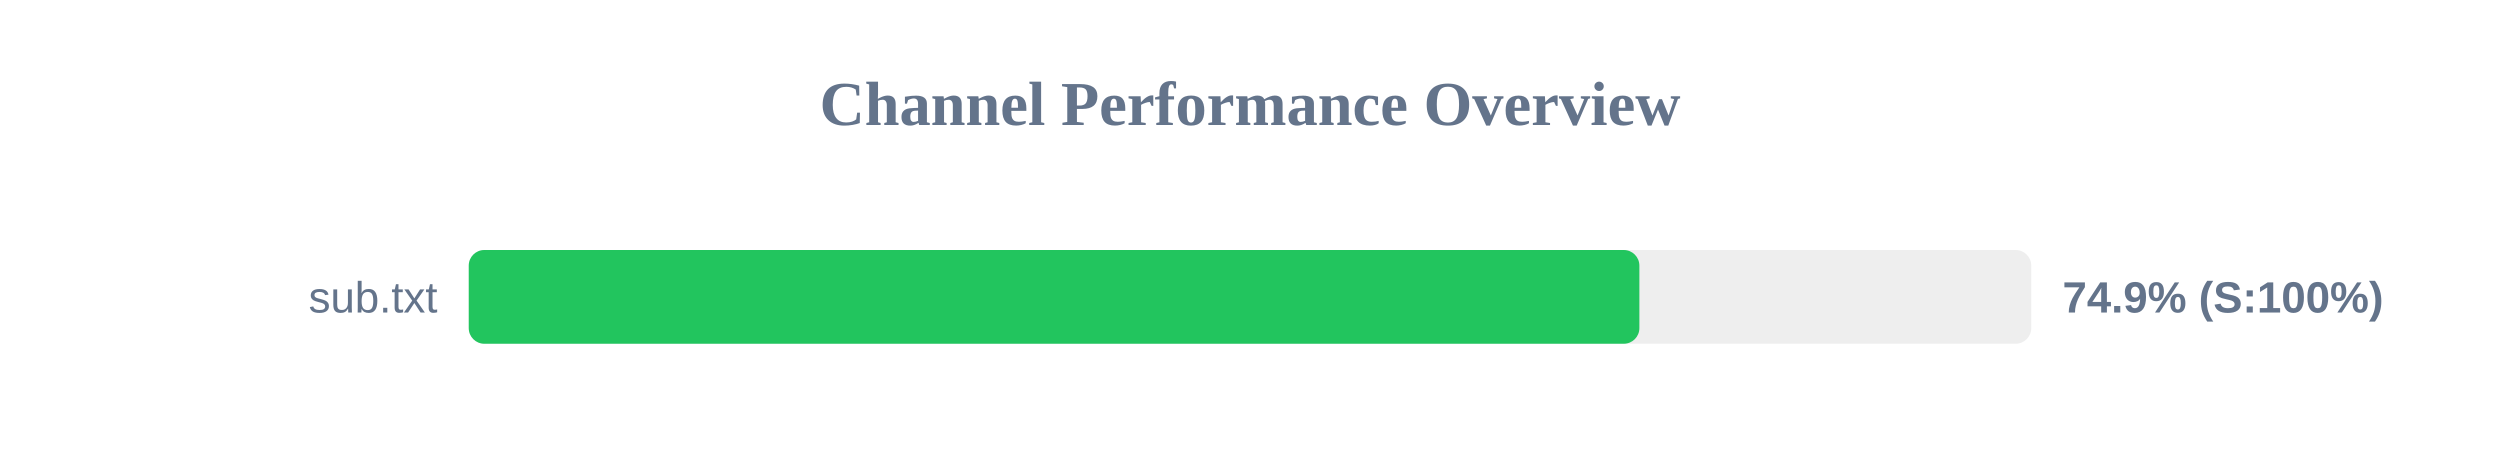
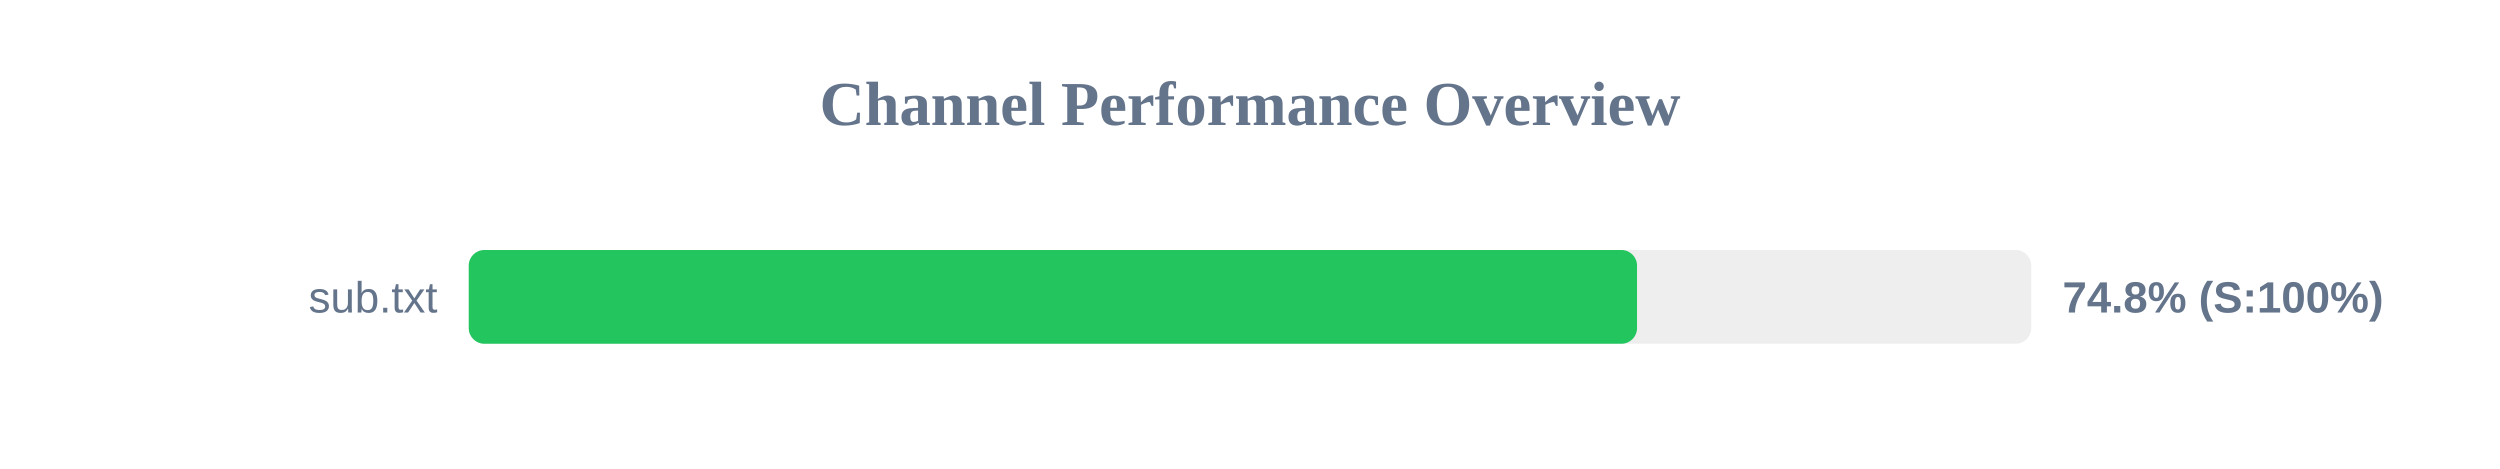
<svg xmlns="http://www.w3.org/2000/svg" width="800" height="150" version="1.1">
  <style>
        .row { font: 14px Arial; fill: #64748b; }
        .score { font: bold 14px Arial; fill: #64748b; }
    </style>
  <text x="400" y="40" text-anchor="middle" font-size="20px" font-weight="bold" fill="#64748b">Channel Performance Overview</text>
  <rect x="150" y="80" width="500" height="30" fill="#eee" rx="5" />
-   <rect x="150" y="80" width="374.6" height="30" fill="#22c55e" rx="5" />
+   <rect x="150" y="80" width="373.85" height="30" fill="#22c55e" rx="5" />
  <text x="140" y="100" text-anchor="end" class="row">sub.txt</text>
-   <text x="660" y="100" text-anchor="start" class="score">74.9% (S:100%)</text>
+   <text x="660" y="100" text-anchor="start" class="score">74.8% (S:100%)</text>
</svg>
